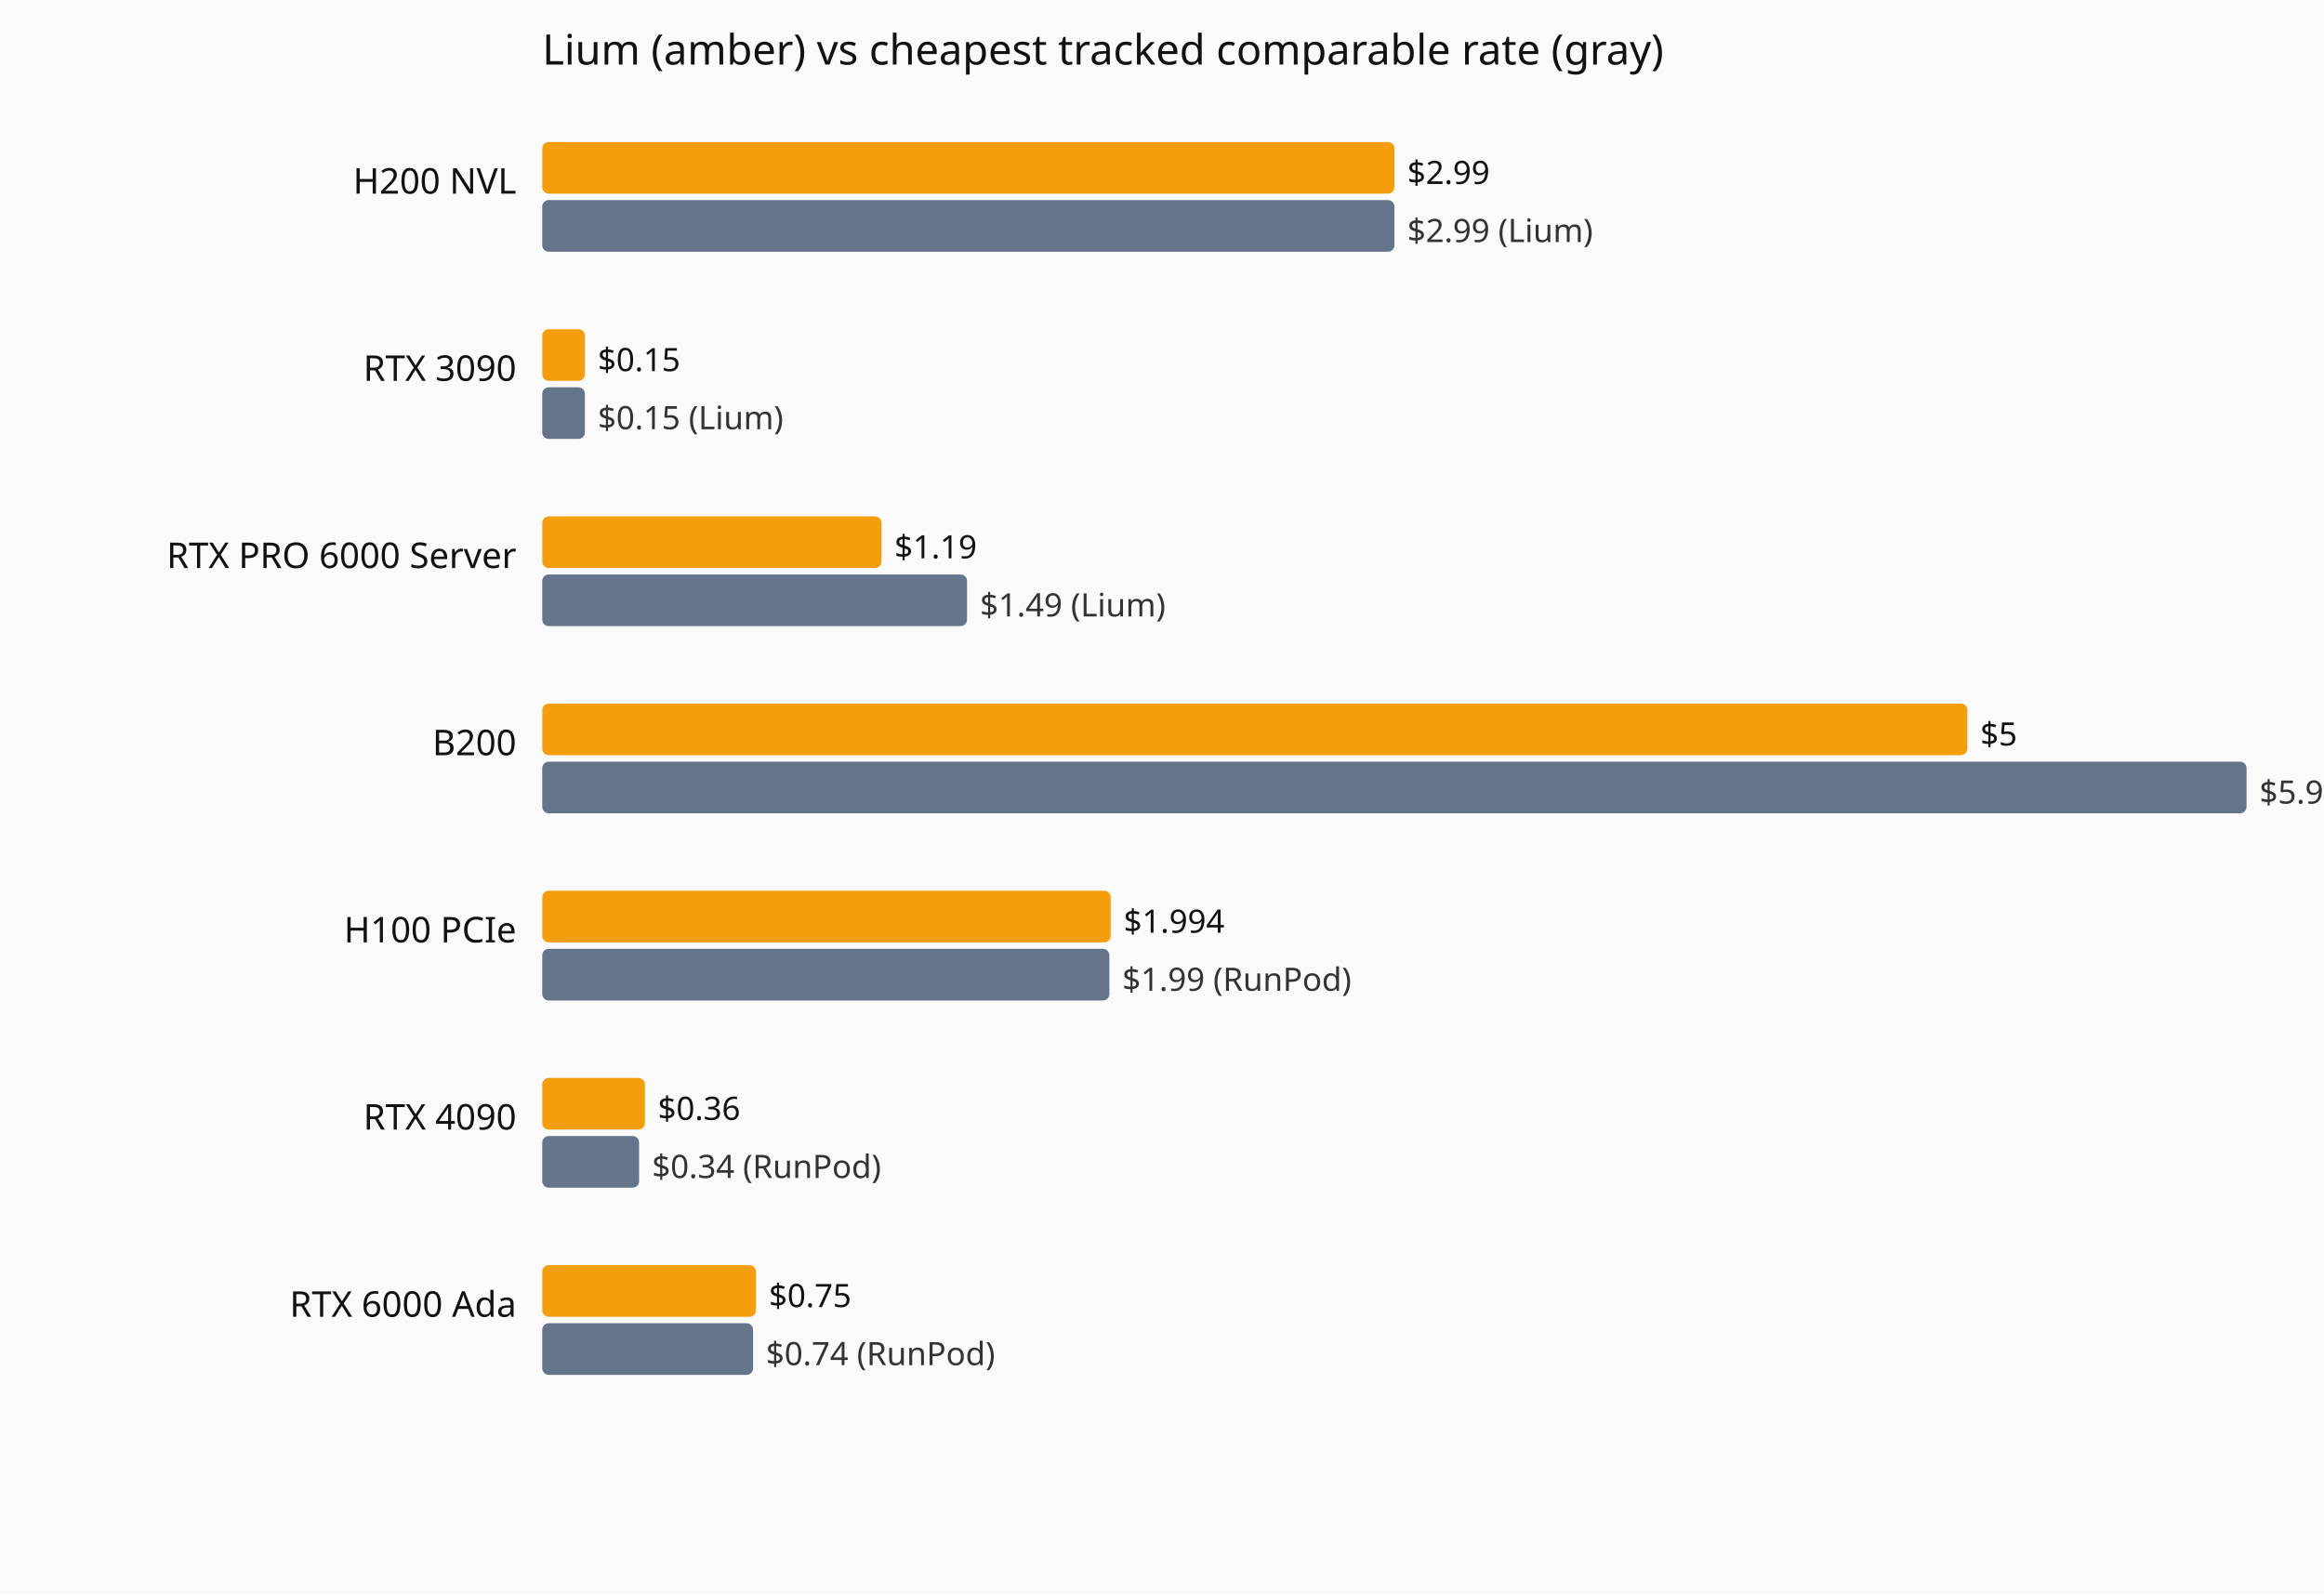
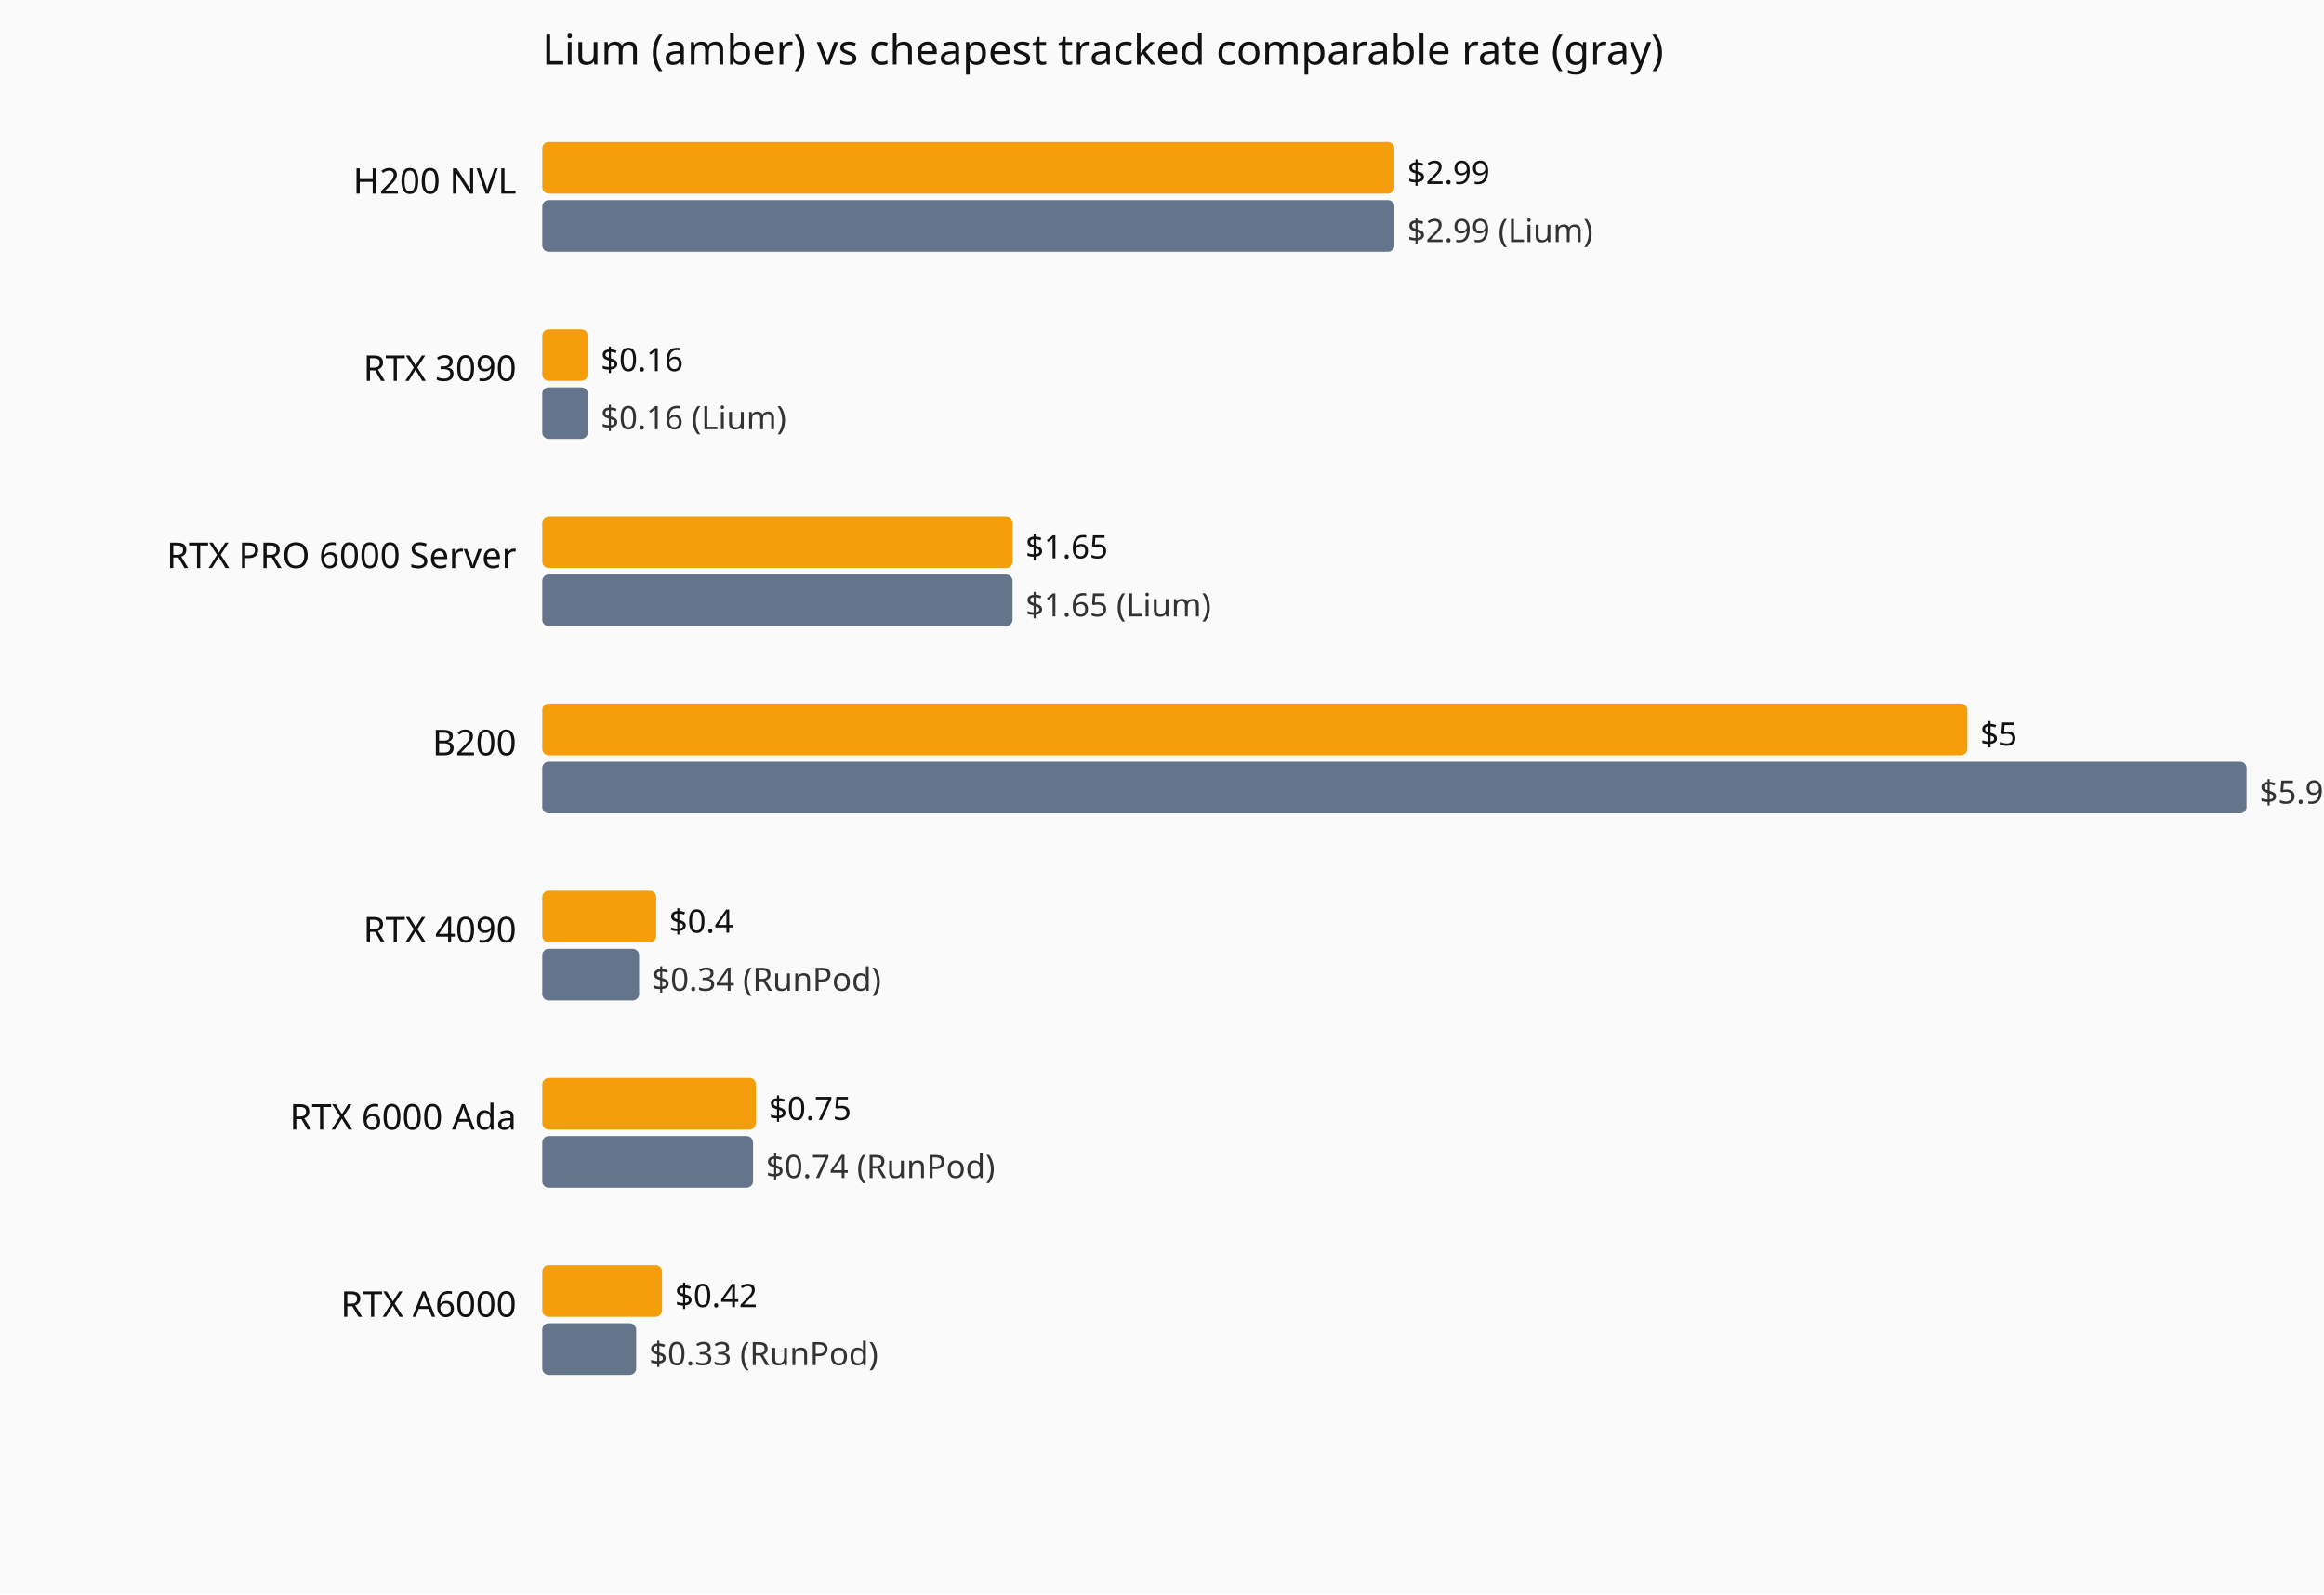
<svg xmlns="http://www.w3.org/2000/svg" viewBox="0 0 720 494" role="img" aria-label="Current hourly rate versus the cheapest tracked vendor, by GPU model.">
  <rect width="720" height="494" fill="#fafafa" />
  <text x="168" y="20" font-family="system-ui,sans-serif" font-size="13" fill="#111">Lium (amber) vs cheapest tracked comparable rate (gray)</text>
  <text x="160" y="60" text-anchor="end" font-family="system-ui,sans-serif" font-size="11" fill="#111">H200 NVL</text>
  <rect x="168" y="44" width="264.0" height="16" fill="#f59e0b" rx="2" />
  <text x="436.0" y="57" font-family="system-ui,sans-serif" font-size="10" fill="#111">$2.99</text>
  <rect x="168" y="62" width="264.0" height="16" fill="#64748b" rx="2" />
  <text x="436.0" y="75" font-family="system-ui,sans-serif" font-size="10" fill="#333">$2.99 (Lium)</text>
  <text x="160" y="118" text-anchor="end" font-family="system-ui,sans-serif" font-size="11" fill="#111">RTX 3090</text>
-   <rect x="168" y="102" width="13.2" height="16" fill="#f59e0b" rx="2" />
-   <text x="185.2" y="115" font-family="system-ui,sans-serif" font-size="10" fill="#111">$0.15</text>
-   <rect x="168" y="120" width="13.2" height="16" fill="#64748b" rx="2" />
-   <text x="185.2" y="133" font-family="system-ui,sans-serif" font-size="10" fill="#333">$0.15 (Lium)</text>
+   <rect x="168" y="102" width="14.1" height="16" fill="#f59e0b" rx="2" />
+   <text x="186.1" y="115" font-family="system-ui,sans-serif" font-size="10" fill="#111">$0.16</text>
+   <rect x="168" y="120" width="14.1" height="16" fill="#64748b" rx="2" />
+   <text x="186.1" y="133" font-family="system-ui,sans-serif" font-size="10" fill="#333">$0.16 (Lium)</text>
  <text x="160" y="176" text-anchor="end" font-family="system-ui,sans-serif" font-size="11" fill="#111">RTX PRO 6000 Server</text>
-   <rect x="168" y="160" width="105.1" height="16" fill="#f59e0b" rx="2" />
-   <text x="277.1" y="173" font-family="system-ui,sans-serif" font-size="10" fill="#111">$1.19</text>
-   <rect x="168" y="178" width="131.6" height="16" fill="#64748b" rx="2" />
-   <text x="303.6" y="191" font-family="system-ui,sans-serif" font-size="10" fill="#333">$1.49 (Lium)</text>
+   <rect x="168" y="160" width="145.7" height="16" fill="#f59e0b" rx="2" />
+   <text x="317.7" y="173" font-family="system-ui,sans-serif" font-size="10" fill="#111">$1.65</text>
+   <rect x="168" y="178" width="145.7" height="16" fill="#64748b" rx="2" />
+   <text x="317.7" y="191" font-family="system-ui,sans-serif" font-size="10" fill="#333">$1.65 (Lium)</text>
  <text x="160" y="234" text-anchor="end" font-family="system-ui,sans-serif" font-size="11" fill="#111">B200</text>
  <rect x="168" y="218" width="441.5" height="16" fill="#f59e0b" rx="2" />
  <text x="613.5" y="231" font-family="system-ui,sans-serif" font-size="10" fill="#111">$5</text>
  <rect x="168" y="236" width="528.0" height="16" fill="#64748b" rx="2" />
  <text x="700.0" y="249" font-family="system-ui,sans-serif" font-size="10" fill="#333">$5.98 (RunPod)</text>
-   <text x="160" y="292" text-anchor="end" font-family="system-ui,sans-serif" font-size="11" fill="#111">H100 PCIe</text>
-   <rect x="168" y="276" width="176.1" height="16" fill="#f59e0b" rx="2" />
-   <text x="348.1" y="289" font-family="system-ui,sans-serif" font-size="10" fill="#111">$1.994</text>
-   <rect x="168" y="294" width="175.7" height="16" fill="#64748b" rx="2" />
-   <text x="347.7" y="307" font-family="system-ui,sans-serif" font-size="10" fill="#333">$1.99 (RunPod)</text>
-   <text x="160" y="350" text-anchor="end" font-family="system-ui,sans-serif" font-size="11" fill="#111">RTX 4090</text>
-   <rect x="168" y="334" width="31.8" height="16" fill="#f59e0b" rx="2" />
-   <text x="203.8" y="347" font-family="system-ui,sans-serif" font-size="10" fill="#111">$0.36</text>
-   <rect x="168" y="352" width="30.0" height="16" fill="#64748b" rx="2" />
-   <text x="202.0" y="365" font-family="system-ui,sans-serif" font-size="10" fill="#333">$0.34 (RunPod)</text>
-   <text x="160" y="408" text-anchor="end" font-family="system-ui,sans-serif" font-size="11" fill="#111">RTX 6000 Ada</text>
-   <rect x="168" y="392" width="66.2" height="16" fill="#f59e0b" rx="2" />
-   <text x="238.2" y="405" font-family="system-ui,sans-serif" font-size="10" fill="#111">$0.75</text>
-   <rect x="168" y="410" width="65.3" height="16" fill="#64748b" rx="2" />
-   <text x="237.3" y="423" font-family="system-ui,sans-serif" font-size="10" fill="#333">$0.74 (RunPod)</text>
+   <text x="160" y="292" text-anchor="end" font-family="system-ui,sans-serif" font-size="11" fill="#111">RTX 4090</text>
+   <rect x="168" y="276" width="35.3" height="16" fill="#f59e0b" rx="2" />
+   <text x="207.3" y="289" font-family="system-ui,sans-serif" font-size="10" fill="#111">$0.4</text>
+   <rect x="168" y="294" width="30.0" height="16" fill="#64748b" rx="2" />
+   <text x="202.0" y="307" font-family="system-ui,sans-serif" font-size="10" fill="#333">$0.34 (RunPod)</text>
+   <text x="160" y="350" text-anchor="end" font-family="system-ui,sans-serif" font-size="11" fill="#111">RTX 6000 Ada</text>
+   <rect x="168" y="334" width="66.2" height="16" fill="#f59e0b" rx="2" />
+   <text x="238.2" y="347" font-family="system-ui,sans-serif" font-size="10" fill="#111">$0.75</text>
+   <rect x="168" y="352" width="65.3" height="16" fill="#64748b" rx="2" />
+   <text x="237.3" y="365" font-family="system-ui,sans-serif" font-size="10" fill="#333">$0.74 (RunPod)</text>
+   <text x="160" y="408" text-anchor="end" font-family="system-ui,sans-serif" font-size="11" fill="#111">RTX A6000</text>
+   <rect x="168" y="392" width="37.1" height="16" fill="#f59e0b" rx="2" />
+   <text x="209.1" y="405" font-family="system-ui,sans-serif" font-size="10" fill="#111">$0.42</text>
+   <rect x="168" y="410" width="29.1" height="16" fill="#64748b" rx="2" />
+   <text x="201.1" y="423" font-family="system-ui,sans-serif" font-size="10" fill="#333">$0.33 (RunPod)</text>
</svg>
